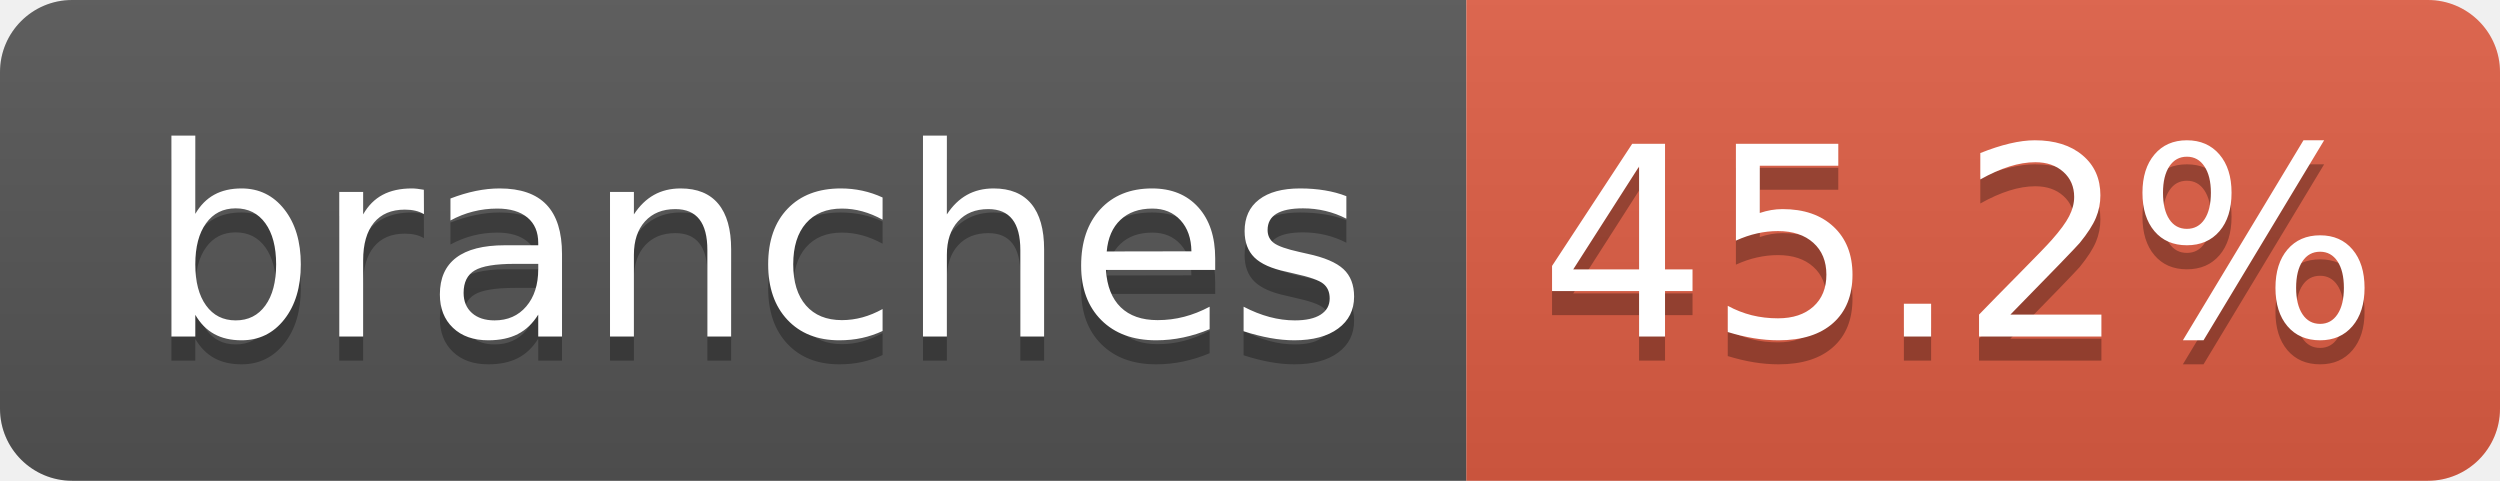
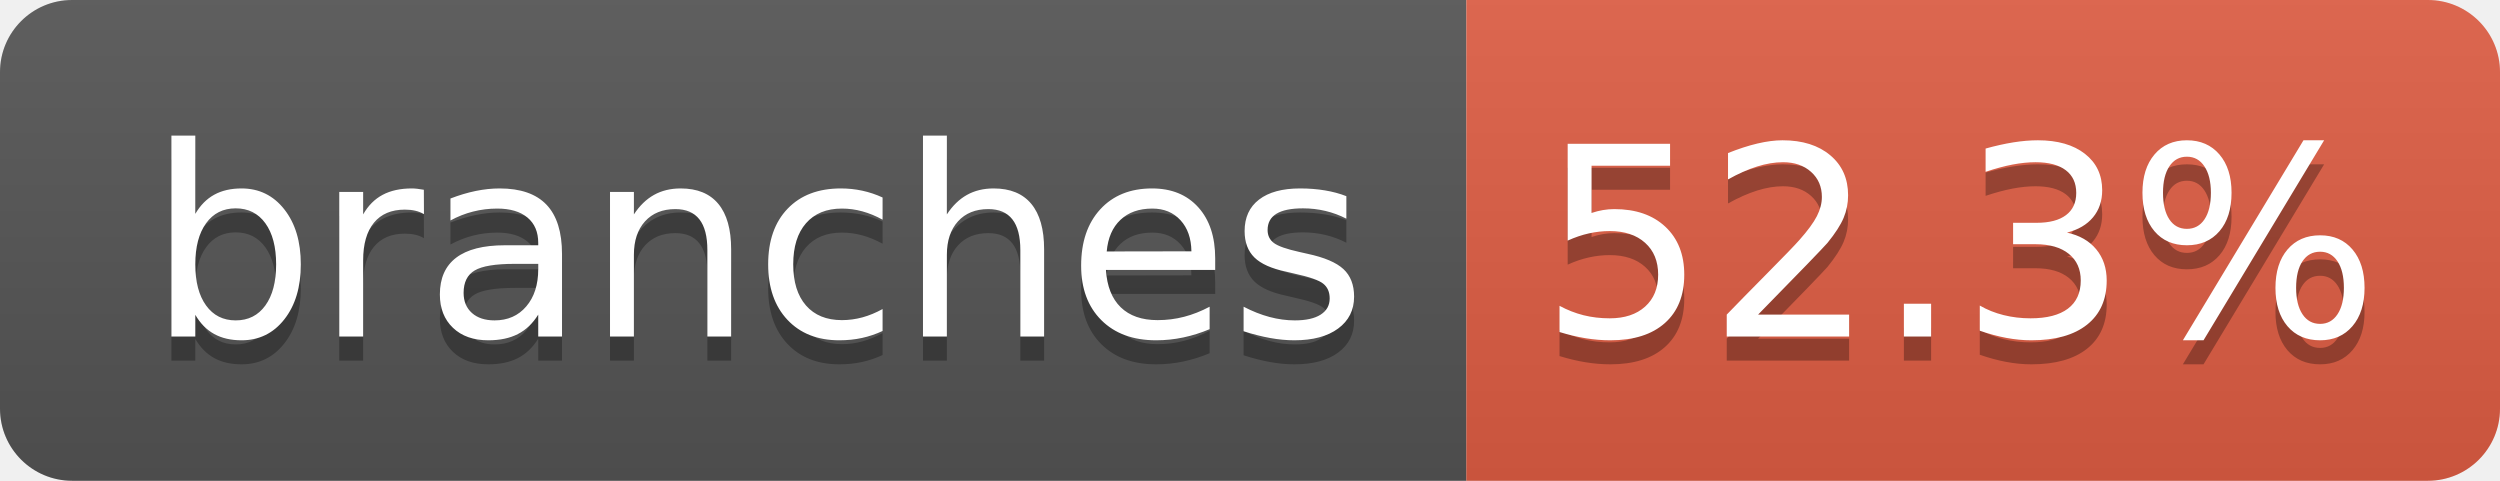
- <svg xmlns="http://www.w3.org/2000/svg" width="104" height="20" role="img" aria-label="branches: 45.2%">
+ <svg xmlns="http://www.w3.org/2000/svg" width="104" height="20" role="img" aria-label="branches: 52.3%">
  <linearGradient id="s" x2="0" y2="100%">
    <stop offset="0" stop-color="#bbb" stop-opacity=".1" />
    <stop offset="1" stop-opacity=".1" />
  </linearGradient>
  <clipPath id="r">
    <rect width="104" height="20" rx="3" fill="#fff" />
  </clipPath>
  <g clip-path="url(#r)">
    <rect width="61" height="20" fill="#555" />
    <rect x="61" width="43" height="20" fill="#e05d44" />
    <rect width="104" height="20" fill="url(#s)" />
  </g>
  <g fill="#fff" text-anchor="middle" font-family="Verdana,Geneva,DejaVu Sans,sans-serif" text-rendering="geometricPrecision" font-size="110">
    <text aria-hidden="true" x="315" y="150" fill="#010101" fill-opacity=".3" transform="scale(.1)" textLength="510">branches</text>
    <text x="315" y="140" transform="scale(.1)" fill="#fff" textLength="510">branches</text>
-     <text aria-hidden="true" x="815" y="150" fill="#010101" fill-opacity=".3" transform="scale(.1)" textLength="330">45.2%</text>
-     <text x="815" y="140" transform="scale(.1)" fill="#fff" textLength="330">45.2%</text>
+     <text aria-hidden="true" x="815" y="150" fill="#010101" fill-opacity=".3" transform="scale(.1)" textLength="330">52.3%</text>
+     <text x="815" y="140" transform="scale(.1)" fill="#fff" textLength="330">52.3%</text>
  </g>
</svg>
